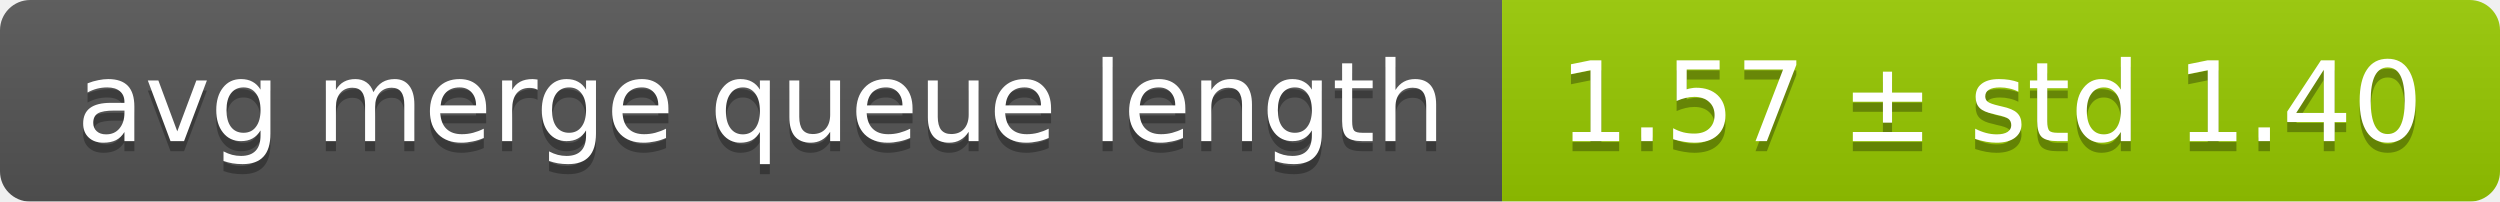
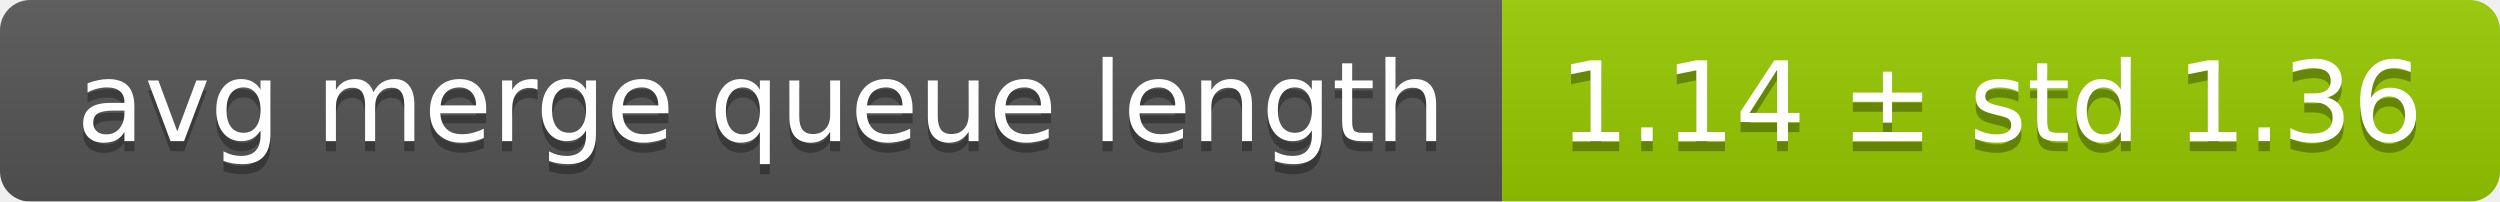
<svg xmlns="http://www.w3.org/2000/svg" width="248" height="20">
  <linearGradient id="smooth" x2="0" y2="100%">
    <stop offset="0" stop-color="#bbb" stop-opacity=".1" />
    <stop offset="1" stop-opacity=".1" />
  </linearGradient>
  <mask id="round">
    <rect width="248" height="20" rx="3" fill="#fff" />
  </mask>
  <g mask="url(#round)">
    <rect width="149" height="20" fill="#555" />
    <rect x="149" width="99" height="20" fill="#97ca00" />
    <rect width="248" height="20" fill="url(#smooth)" />
  </g>
  <g fill="#fff" text-anchor="middle" font-family="DejaVu Sans,Verdana,Geneva,sans-serif" font-size="11">
    <text x="75.5" y="15" fill="#010101" fill-opacity=".3">avg merge queue length</text>
    <text x="75.5" y="14">avg merge queue length</text>
-     <text x="197.5" y="15" fill="#010101" fill-opacity=".3">1.57 ± std 1.40</text>
-     <text x="197.5" y="14">1.57 ± std 1.40</text>
+     <text x="197.5" y="15" fill="#010101" fill-opacity=".3">1.14 ± std 1.36</text>
+     <text x="197.5" y="14">1.14 ± std 1.36</text>
  </g>
</svg>
